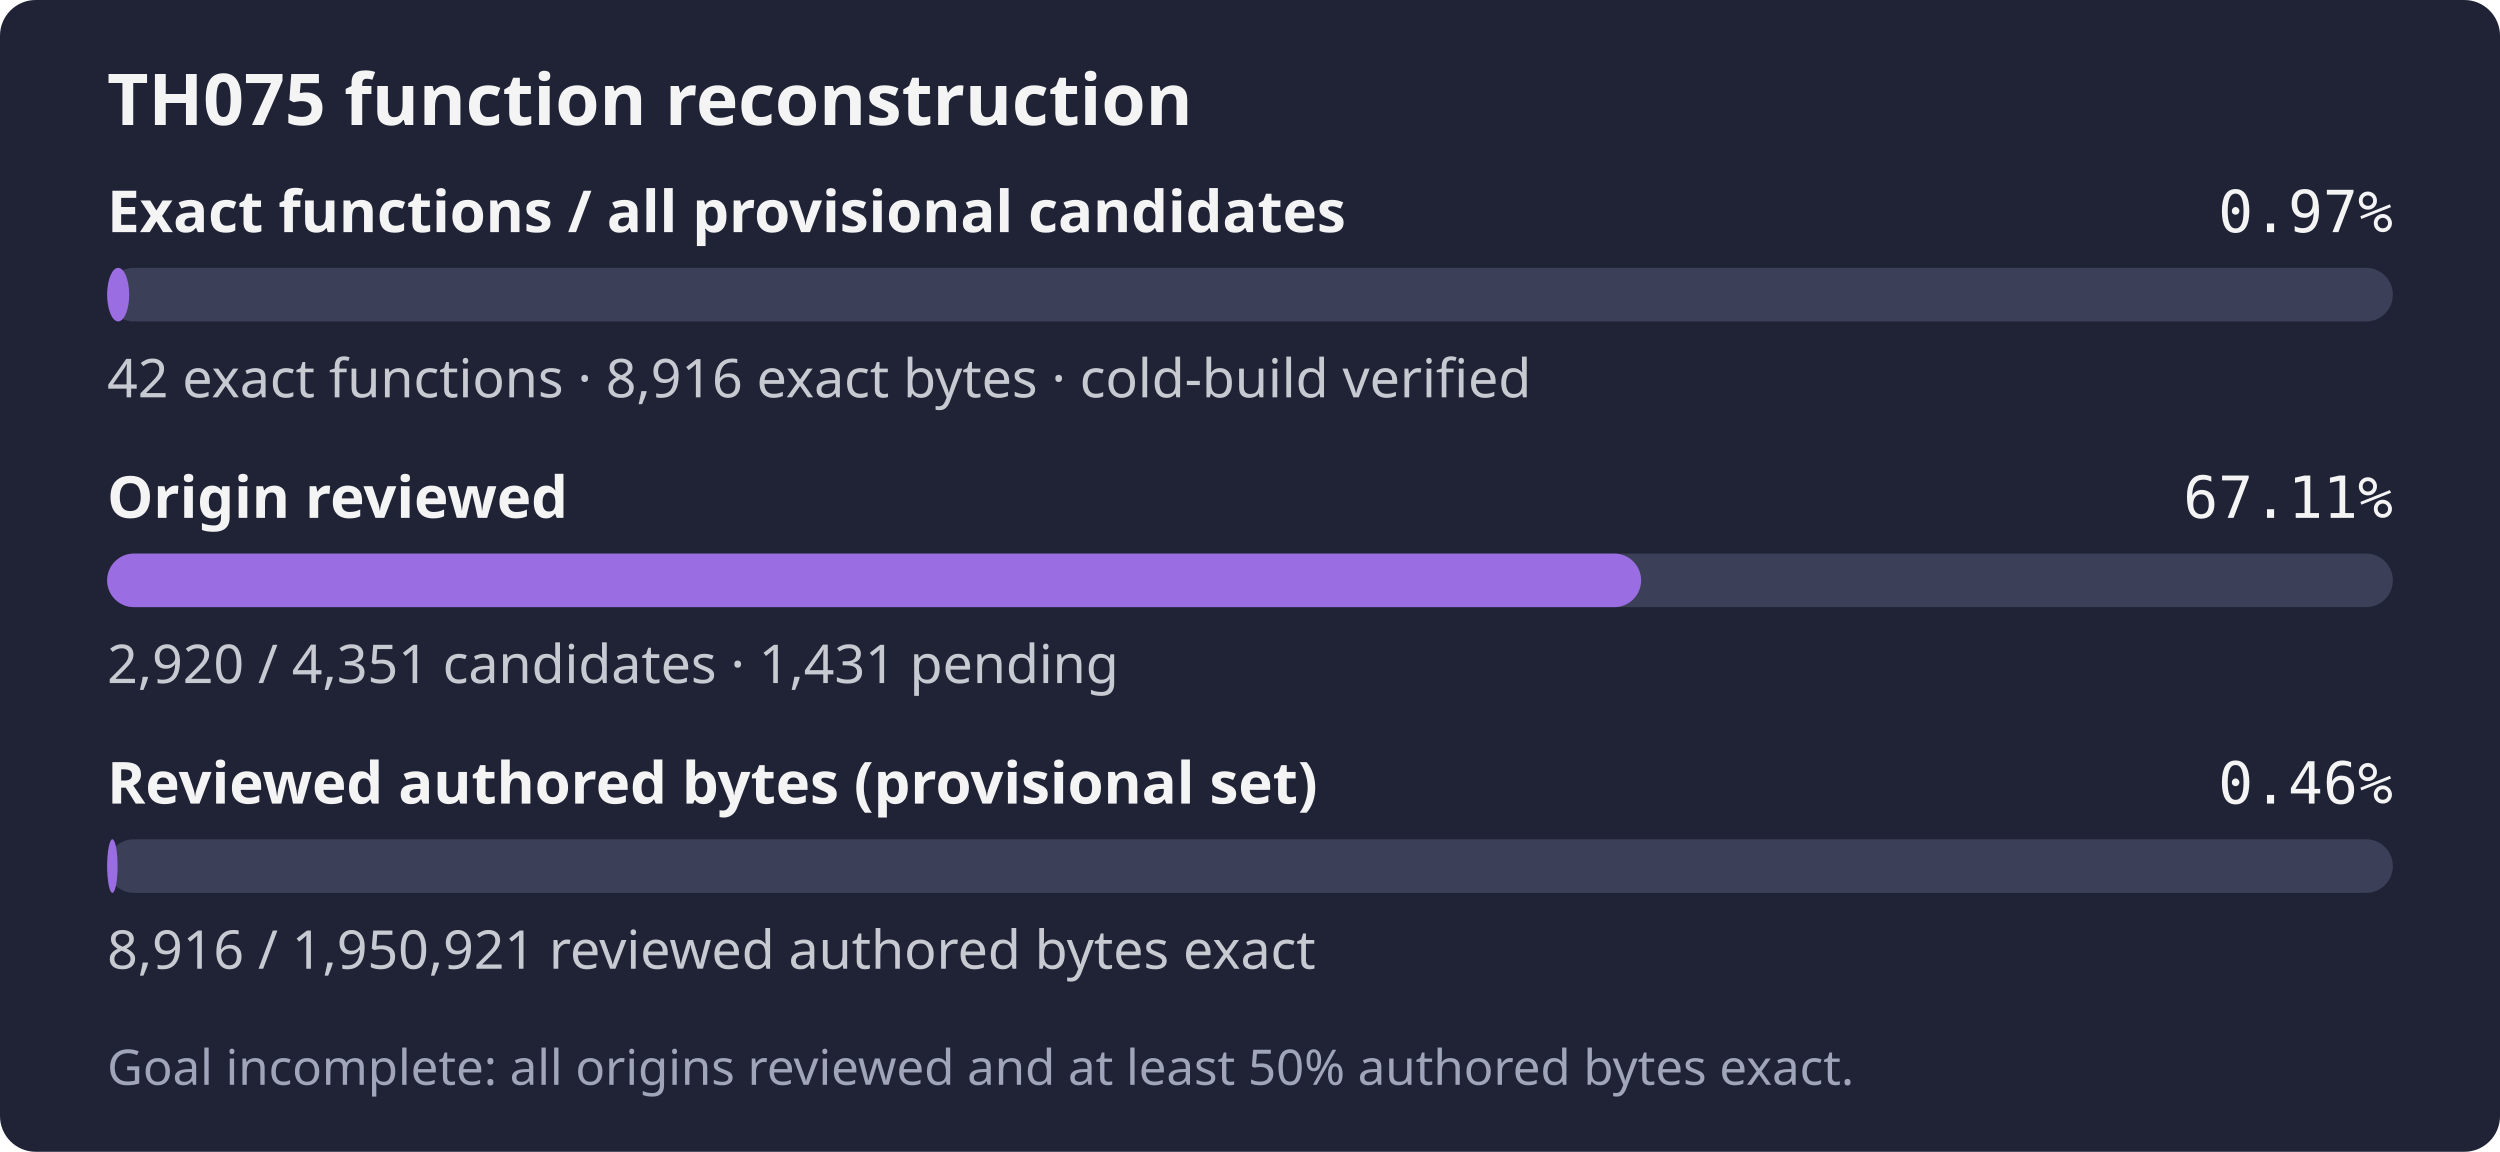
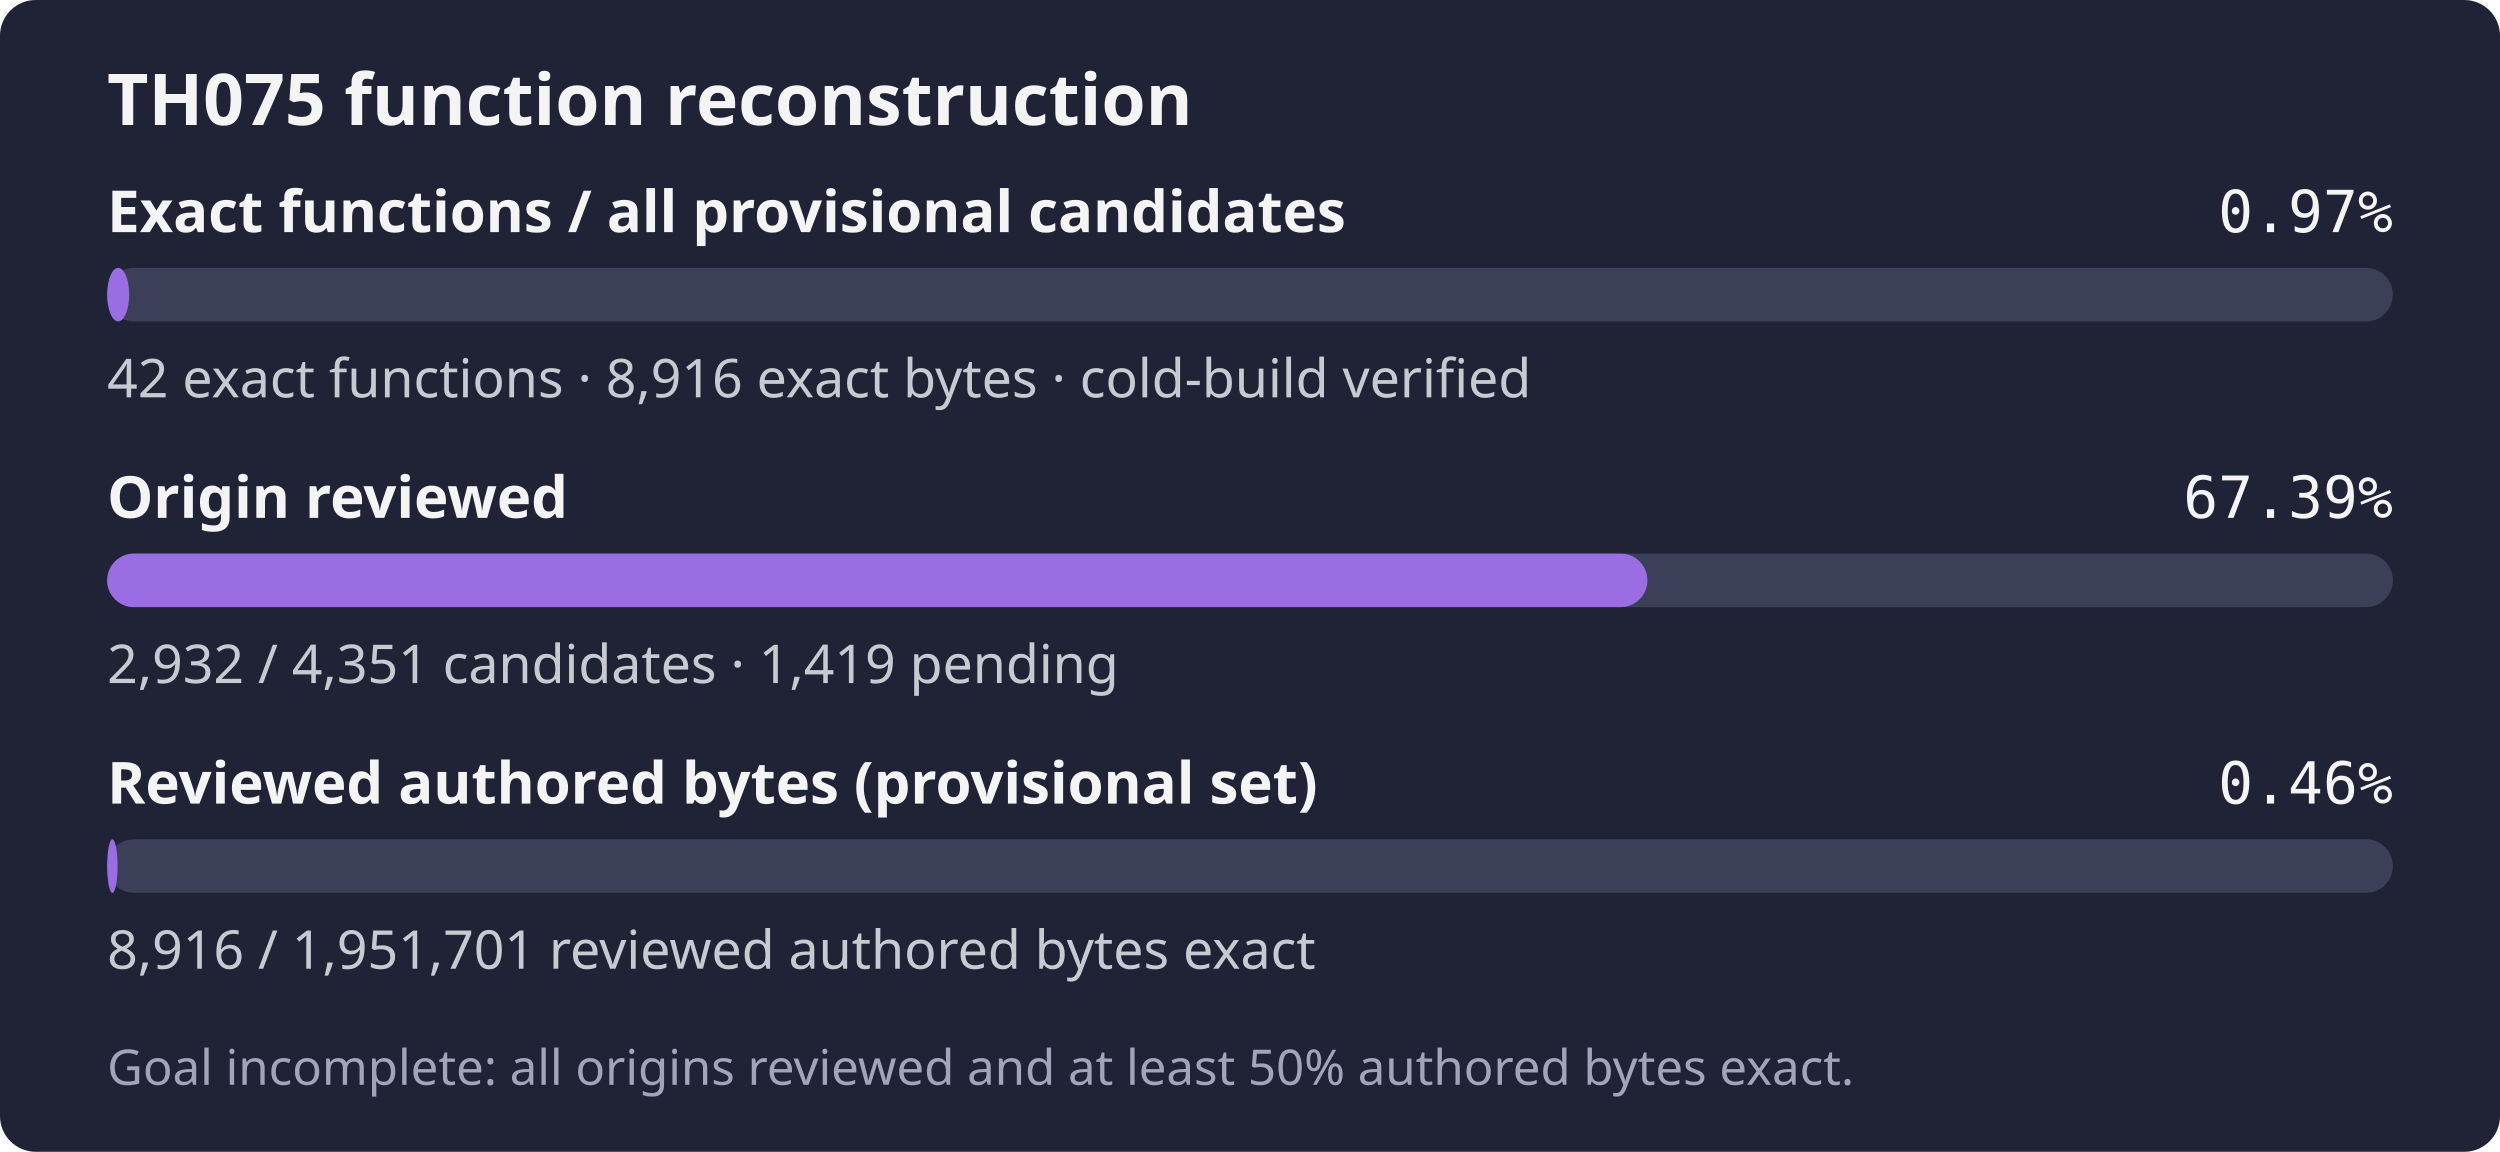
- <svg xmlns="http://www.w3.org/2000/svg" width="560" height="258" role="img" aria-label="TH075: 42 exact functions, 8,916 exact bytes; 2,920 of 4,351 candidates reviewed; Goal incomplete: all origins reviewed and at least 50% authored bytes exact.">
+ <svg xmlns="http://www.w3.org/2000/svg" width="560" height="258" role="img" aria-label="TH075: 42 exact functions, 8,916 exact bytes; 2,932 of 4,351 candidates reviewed; Goal incomplete: all origins reviewed and at least 50% authored bytes exact.">
  <rect width="560" height="258" rx="8" fill="#1f2335" />
  <text x="24" y="28" fill="#f4f4f5" font-family="sans-serif" font-size="16" font-weight="600">TH075 function reconstruction</text>
  <text x="24" y="52" fill="#f4f4f5" font-family="sans-serif" font-size="13" font-weight="600">Exact functions / all provisional candidates</text>
  <text x="536" y="52" fill="#f4f4f5" text-anchor="end" font-family="monospace" font-size="13">0.97%</text>
  <rect x="24" y="60" width="512" height="12" rx="6" fill="#3b4058" />
  <rect x="24" y="60" width="4.94" height="12" rx="6" fill="#9b6de3" />
  <text x="24" y="89" fill="#c8cad2" font-family="sans-serif" font-size="12">42 exact functions · 8,916 exact bytes · cold-build verified</text>
  <text x="24" y="116" fill="#f4f4f5" font-family="sans-serif" font-size="13" font-weight="600">Origin reviewed</text>
-   <text x="536" y="116" fill="#f4f4f5" text-anchor="end" font-family="monospace" font-size="13">67.11%</text>
+   <text x="536" y="116" fill="#f4f4f5" text-anchor="end" font-family="monospace" font-size="13">67.39%</text>
  <rect x="24" y="124" width="512" height="12" rx="6" fill="#3b4058" />
-   <rect x="24" y="124" width="343.61" height="12" rx="6" fill="#9b6de3" />
-   <text x="24" y="153" fill="#c8cad2" font-family="sans-serif" font-size="12">2,920 / 4,351 candidates · 1,431 pending</text>
+   <rect x="24" y="124" width="345.02" height="12" rx="6" fill="#9b6de3" />
+   <text x="24" y="153" fill="#c8cad2" font-family="sans-serif" font-size="12">2,932 / 4,351 candidates · 1,419 pending</text>
  <text x="24" y="180" fill="#f4f4f5" font-family="sans-serif" font-size="13" font-weight="600">Reviewed authored bytes (provisional set)</text>
  <text x="536" y="180" fill="#f4f4f5" text-anchor="end" font-family="monospace" font-size="13">0.46%</text>
  <rect x="24" y="188" width="512" height="12" rx="6" fill="#3b4058" />
  <rect x="24" y="188" width="2.34" height="12" rx="6" fill="#9b6de3" />
-   <text x="24" y="217" fill="#c8cad2" font-family="sans-serif" font-size="12">8,916 / 1,950,921 reviewed authored bytes exact</text>
+   <text x="24" y="217" fill="#c8cad2" font-family="sans-serif" font-size="12">8,916 / 1,951,701 reviewed authored bytes exact</text>
  <text x="24" y="243" fill="#a0a5ba" font-family="sans-serif" font-size="11">Goal incomplete: all origins reviewed and at least 50% authored bytes exact.</text>
</svg>
